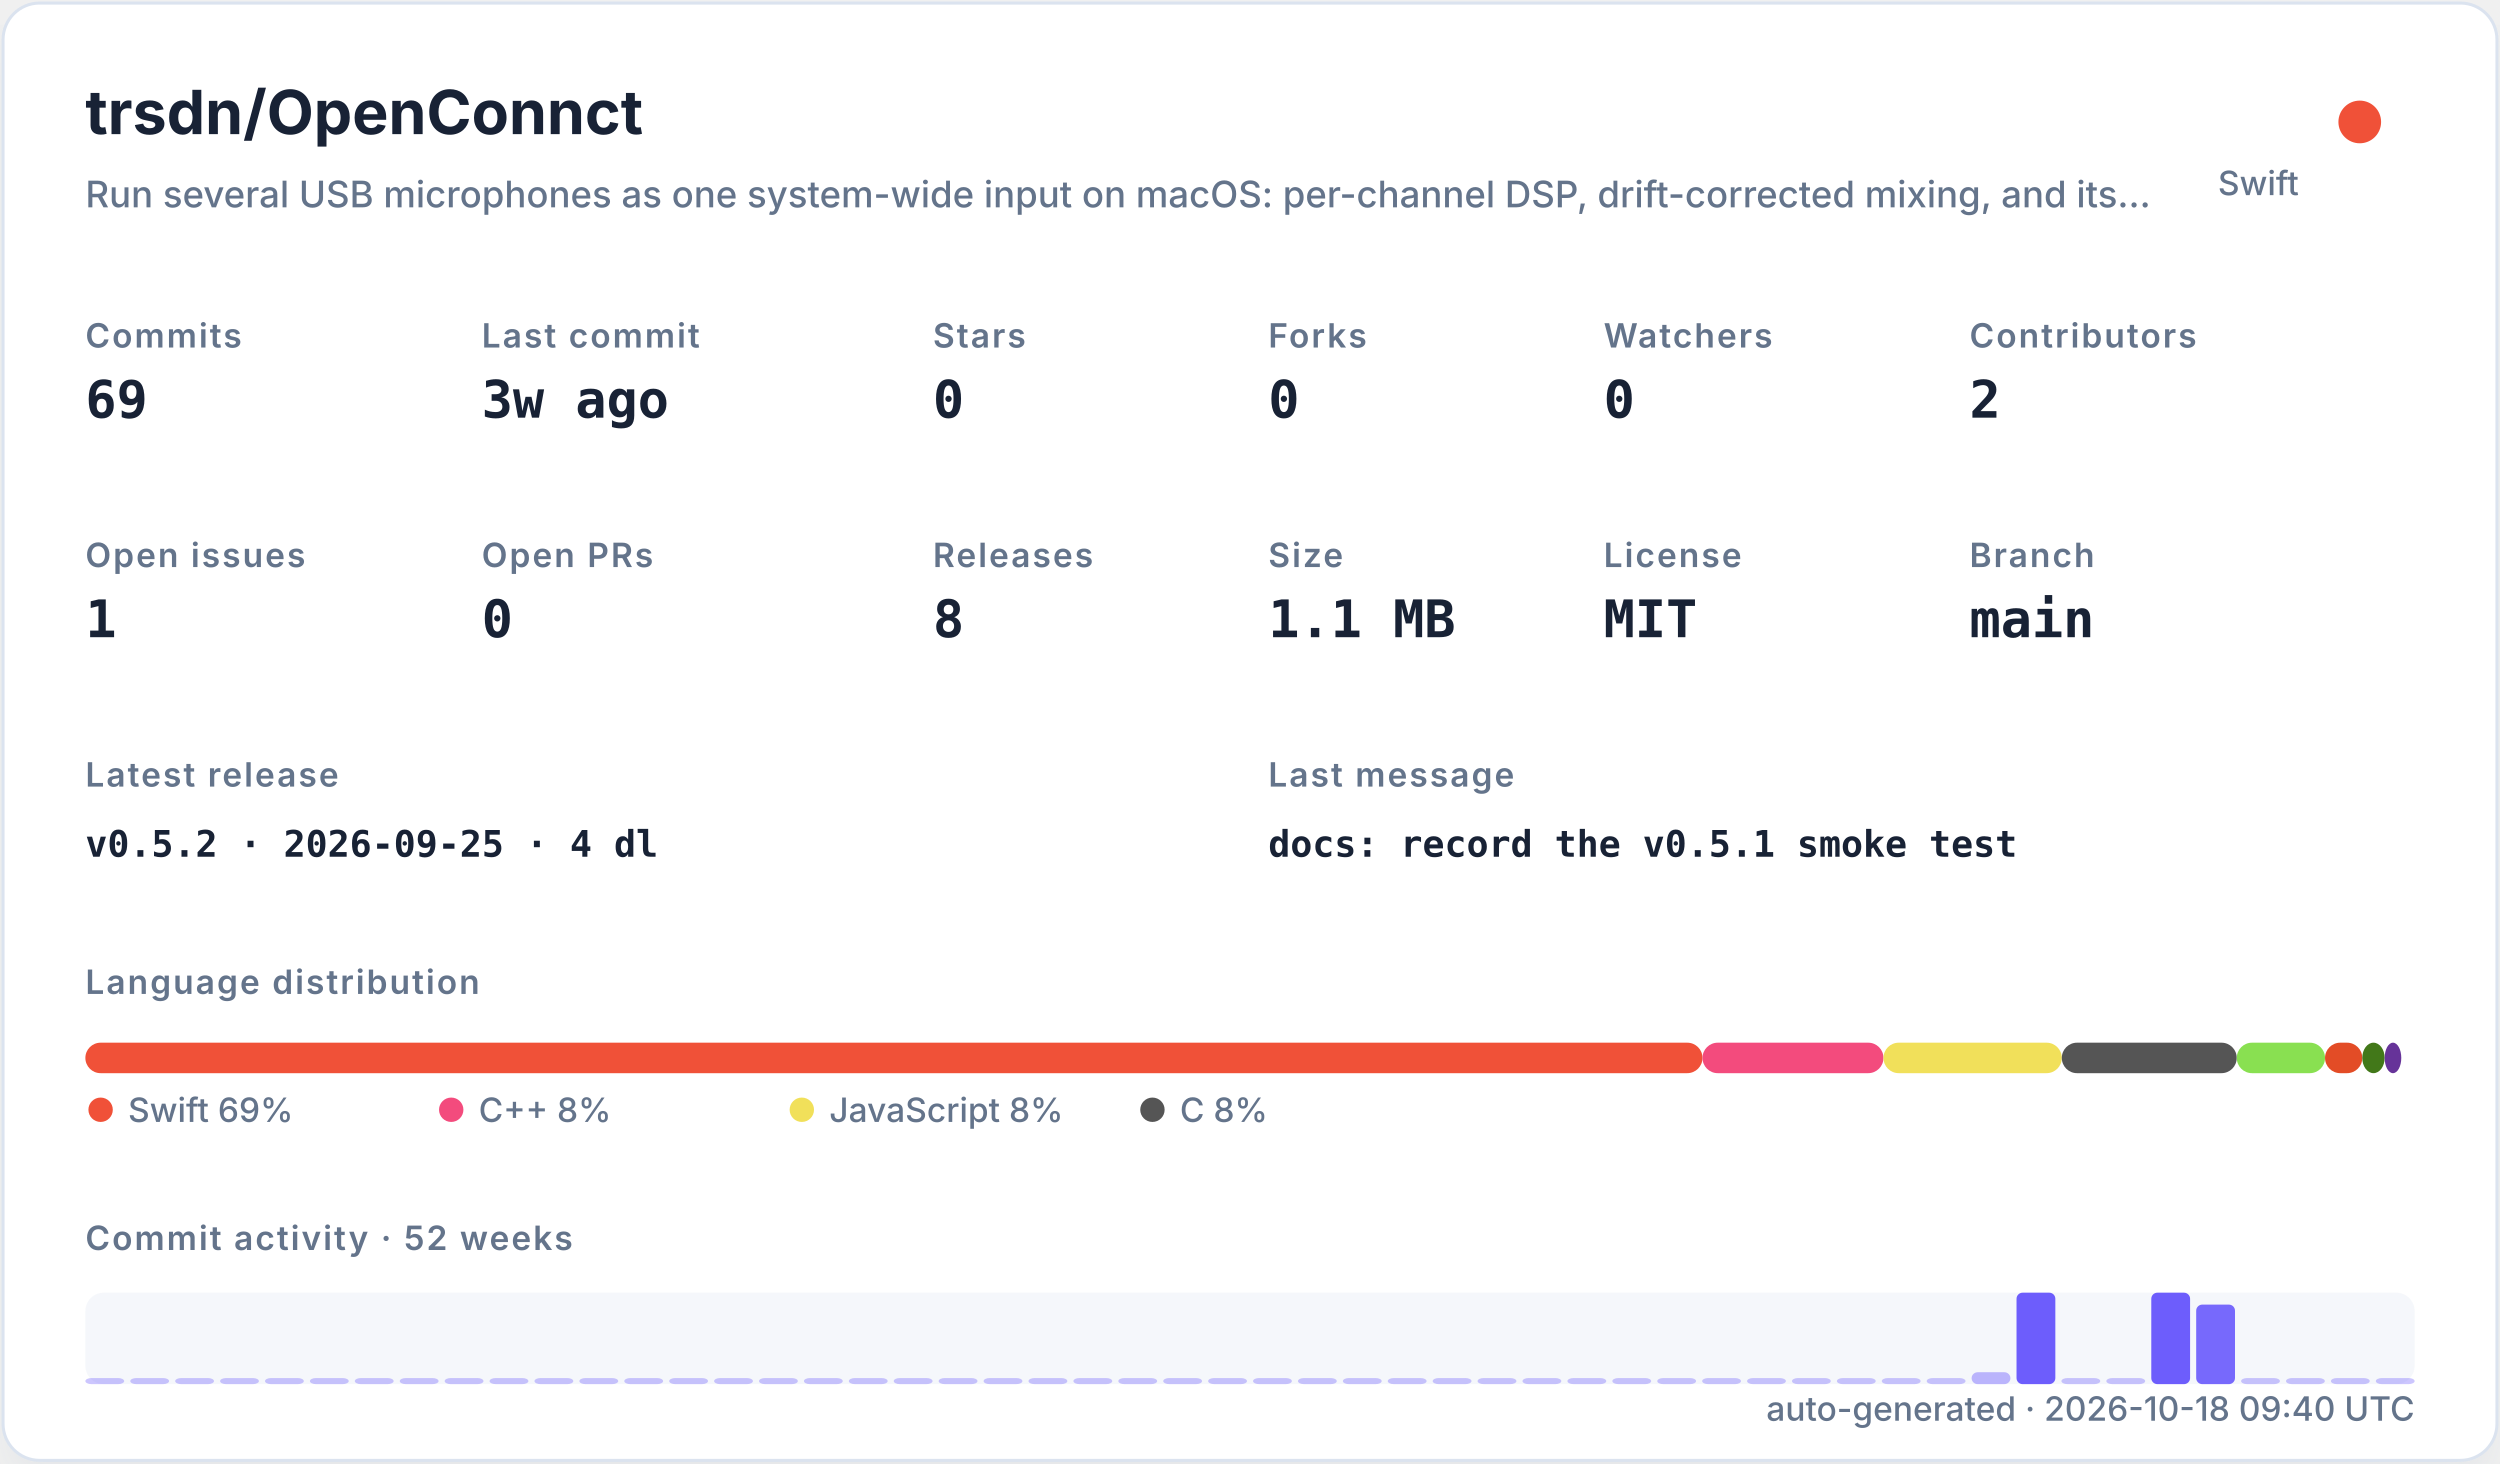
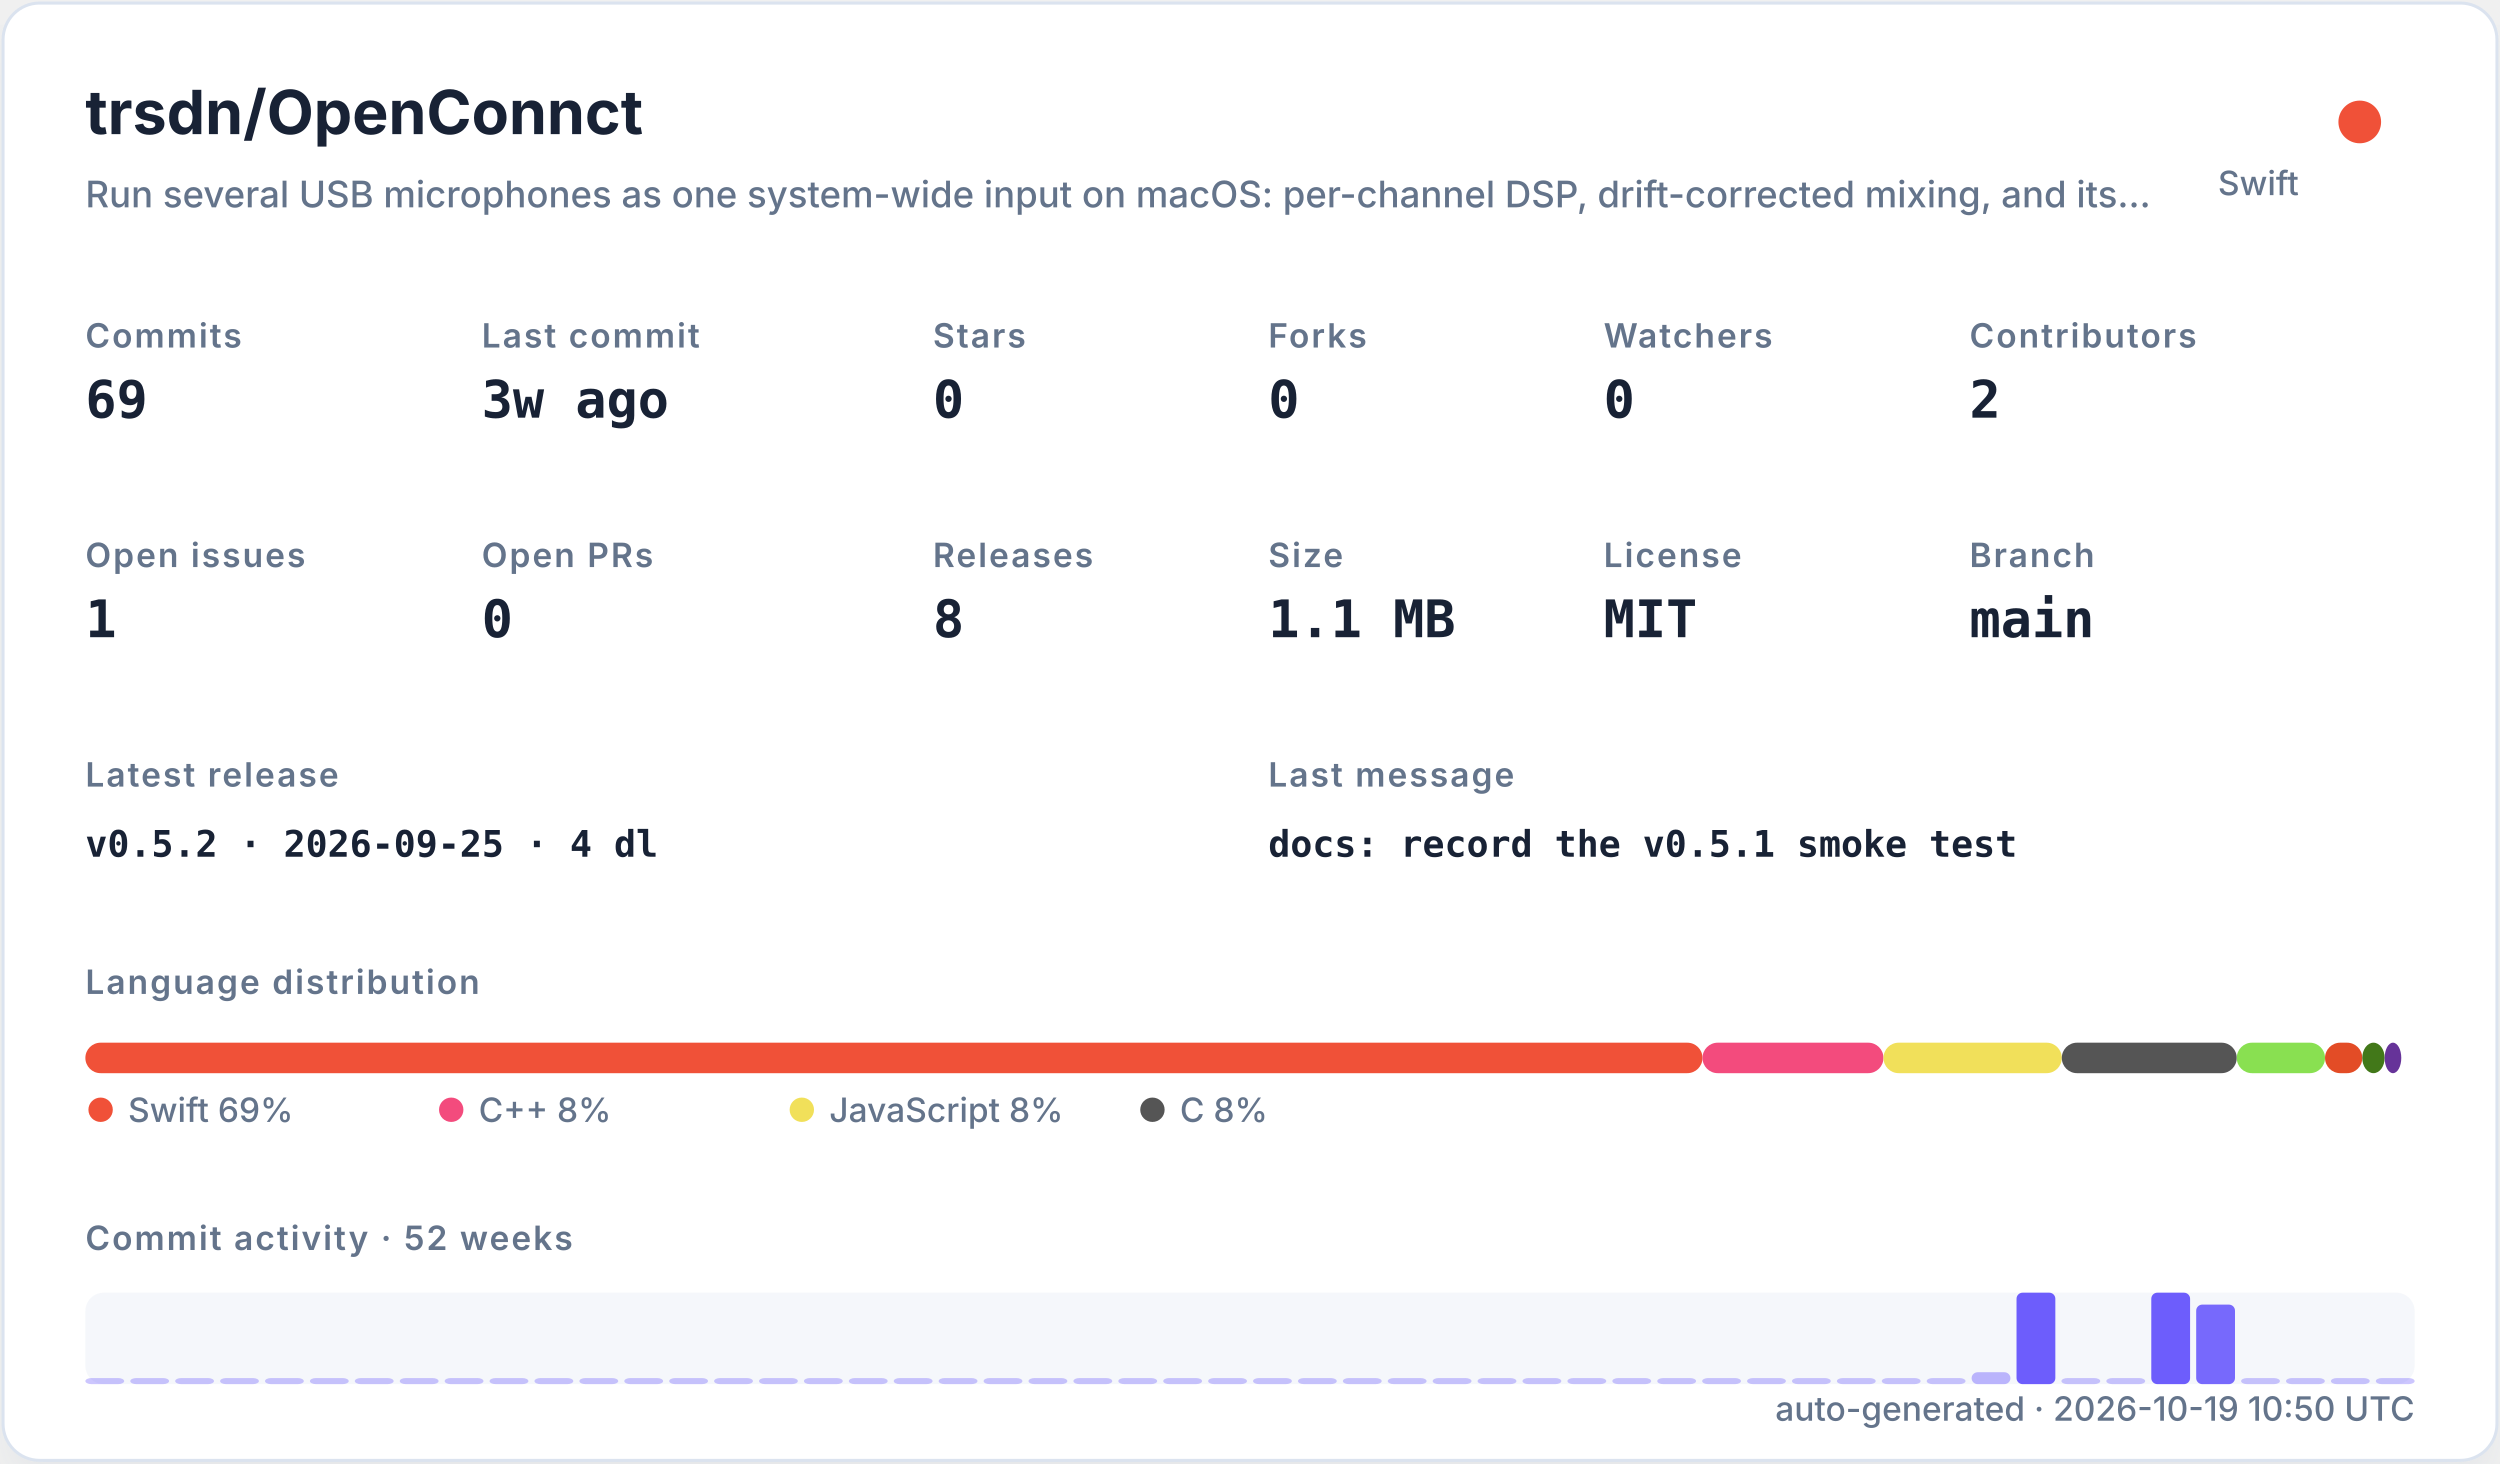
<svg xmlns="http://www.w3.org/2000/svg" width="820" height="480" viewBox="0 0 820 480" role="img">
  <defs>
    <filter id="shadow" x="-10%" y="-10%" width="120%" height="120%">
      <feDropShadow dx="0" dy="8" stdDeviation="10" flood-color="#94a3b8" flood-opacity="0.16" />
    </filter>
    <style>
    .title { font: 700 20px -apple-system,BlinkMacSystemFont,"Segoe UI",sans-serif; fill: #182235; }
    .subtitle { font: 500 12px -apple-system,BlinkMacSystemFont,"Segoe UI",sans-serif; fill: #64748b; }
    .label { font: 600 11px -apple-system,BlinkMacSystemFont,"Segoe UI",sans-serif; fill: #64748b; text-transform: uppercase; letter-spacing: .06em; }
    .value { font: 700 17px ui-monospace,SFMono-Regular,Menlo,monospace; fill: #182235; }
    .small { font: 500 11px -apple-system,BlinkMacSystemFont,"Segoe UI",sans-serif; fill: #64748b; }
    .tiny { font: 500 10px -apple-system,BlinkMacSystemFont,"Segoe UI",sans-serif; fill: #64748b; }
    .mono { font: 650 12px ui-monospace,SFMono-Regular,Menlo,monospace; fill: #182235; }
  </style>
  </defs>
  <rect x="1" y="1" width="818" height="478" rx="12" fill="#ffffff" stroke="#dbe3ef" filter="url(#shadow)" />
  <text x="28" y="44" class="title">trsdn/OpenConnct</text>
  <text x="28" y="68" class="subtitle">Run several USB microphones as one system-wide input on macOS: per-channel DSP, drift-corrected mixing, and its…</text>
  <circle cx="774" cy="40" r="7" fill="#F05138" />
  <text x="754" y="64" text-anchor="end" class="small">Swift</text>
  <text x="28" y="114" class="label">Commits</text>
  <text x="28" y="137" class="value">69</text>
  <text x="158" y="114" class="label">Last commit</text>
  <text x="158" y="137" class="value">3w ago</text>
  <text x="306" y="114" class="label">Stars</text>
  <text x="306" y="137" class="value">0</text>
  <text x="416" y="114" class="label">Forks</text>
  <text x="416" y="137" class="value">0</text>
  <text x="526" y="114" class="label">Watchers</text>
  <text x="526" y="137" class="value">0</text>
  <text x="646" y="114" class="label">Contributors</text>
  <text x="646" y="137" class="value">2</text>
  <text x="28" y="186" class="label">Open issues</text>
  <text x="28" y="209" class="value">1</text>
  <text x="158" y="186" class="label">Open PRs</text>
  <text x="158" y="209" class="value">0</text>
  <text x="306" y="186" class="label">Releases</text>
  <text x="306" y="209" class="value">8</text>
  <text x="416" y="186" class="label">Size</text>
  <text x="416" y="209" class="value">1.1 MB</text>
  <text x="526" y="186" class="label">License</text>
  <text x="526" y="209" class="value">MIT</text>
  <text x="646" y="186" class="label">Branch</text>
  <text x="646" y="209" class="value">main</text>
  <text x="28" y="258" class="label">Latest release</text>
  <text x="28" y="281" class="mono">v0.5.2 · 2026-09-25 · 4 dl</text>
  <text x="416" y="258" class="label">Last message</text>
  <text x="416" y="281" class="mono">docs: record the v0.5.1 smoke test</text>
  <text x="28" y="326" class="label">Language distribution</text>
  <rect x="28.00" y="342" width="530.42" height="10" rx="5" fill="#F05138" />
  <rect x="558.42" y="342" width="59.36" height="10" rx="5" fill="#f34b7d" />
  <rect x="617.78" y="342" width="58.49" height="10" rx="5" fill="#f1e05a" />
  <rect x="676.27" y="342" width="57.38" height="10" rx="5" fill="#555555" />
  <rect x="733.66" y="342" width="28.95" height="10" rx="5" fill="#89e051" />
  <rect x="762.61" y="342" width="12.22" height="10" rx="5" fill="#e34c26" />
  <rect x="774.83" y="342" width="7.34" height="10" rx="5" fill="#427819" />
  <rect x="782.17" y="342" width="5.45" height="10" rx="5" fill="#663399" />
  <circle cx="33" cy="364" r="4" fill="#F05138" />
  <text x="42" y="368" class="small">Swift 69%</text>
  <circle cx="148" cy="364" r="4" fill="#f34b7d" />
  <text x="157" y="368" class="small">C++ 8%</text>
  <circle cx="263" cy="364" r="4" fill="#f1e05a" />
  <text x="272" y="368" class="small">JavaScript 8%</text>
  <circle cx="378" cy="364" r="4" fill="#555555" />
  <text x="387" y="368" class="small">C 8%</text>
  <text x="28" y="410" class="label">Commit activity · 52 weeks</text>
  <rect x="28" y="424" width="764" height="30" rx="6" fill="#e8edf5" opacity=".42" />
  <rect x="28.00" y="452.00" width="12.73" height="2.00" rx="2" fill="#6d5dfc" opacity="0.35" />
  <rect x="42.73" y="452.00" width="12.73" height="2.00" rx="2" fill="#6d5dfc" opacity="0.35" />
  <rect x="57.46" y="452.00" width="12.73" height="2.00" rx="2" fill="#6d5dfc" opacity="0.35" />
  <rect x="72.19" y="452.00" width="12.73" height="2.00" rx="2" fill="#6d5dfc" opacity="0.35" />
  <rect x="86.92" y="452.00" width="12.73" height="2.00" rx="2" fill="#6d5dfc" opacity="0.35" />
  <rect x="101.65" y="452.00" width="12.73" height="2.00" rx="2" fill="#6d5dfc" opacity="0.35" />
  <rect x="116.38" y="452.00" width="12.73" height="2.00" rx="2" fill="#6d5dfc" opacity="0.35" />
  <rect x="131.12" y="452.00" width="12.73" height="2.00" rx="2" fill="#6d5dfc" opacity="0.35" />
  <rect x="145.85" y="452.00" width="12.73" height="2.00" rx="2" fill="#6d5dfc" opacity="0.35" />
  <rect x="160.58" y="452.00" width="12.73" height="2.00" rx="2" fill="#6d5dfc" opacity="0.35" />
  <rect x="175.31" y="452.00" width="12.73" height="2.00" rx="2" fill="#6d5dfc" opacity="0.35" />
  <rect x="190.04" y="452.00" width="12.73" height="2.00" rx="2" fill="#6d5dfc" opacity="0.35" />
  <rect x="204.77" y="452.00" width="12.73" height="2.00" rx="2" fill="#6d5dfc" opacity="0.35" />
  <rect x="219.50" y="452.00" width="12.73" height="2.00" rx="2" fill="#6d5dfc" opacity="0.35" />
  <rect x="234.23" y="452.00" width="12.73" height="2.00" rx="2" fill="#6d5dfc" opacity="0.35" />
  <rect x="248.96" y="452.00" width="12.73" height="2.00" rx="2" fill="#6d5dfc" opacity="0.35" />
  <rect x="263.69" y="452.00" width="12.73" height="2.00" rx="2" fill="#6d5dfc" opacity="0.35" />
  <rect x="278.42" y="452.00" width="12.73" height="2.00" rx="2" fill="#6d5dfc" opacity="0.35" />
  <rect x="293.15" y="452.00" width="12.73" height="2.00" rx="2" fill="#6d5dfc" opacity="0.35" />
  <rect x="307.88" y="452.00" width="12.73" height="2.00" rx="2" fill="#6d5dfc" opacity="0.35" />
  <rect x="322.62" y="452.00" width="12.73" height="2.00" rx="2" fill="#6d5dfc" opacity="0.35" />
  <rect x="337.35" y="452.00" width="12.73" height="2.00" rx="2" fill="#6d5dfc" opacity="0.35" />
  <rect x="352.08" y="452.00" width="12.73" height="2.00" rx="2" fill="#6d5dfc" opacity="0.35" />
  <rect x="366.81" y="452.00" width="12.73" height="2.00" rx="2" fill="#6d5dfc" opacity="0.35" />
  <rect x="381.54" y="452.00" width="12.73" height="2.00" rx="2" fill="#6d5dfc" opacity="0.35" />
  <rect x="396.27" y="452.00" width="12.73" height="2.00" rx="2" fill="#6d5dfc" opacity="0.35" />
  <rect x="411.00" y="452.00" width="12.73" height="2.00" rx="2" fill="#6d5dfc" opacity="0.35" />
  <rect x="425.73" y="452.00" width="12.73" height="2.00" rx="2" fill="#6d5dfc" opacity="0.35" />
  <rect x="440.46" y="452.00" width="12.73" height="2.00" rx="2" fill="#6d5dfc" opacity="0.35" />
  <rect x="455.19" y="452.00" width="12.73" height="2.00" rx="2" fill="#6d5dfc" opacity="0.35" />
  <rect x="469.92" y="452.00" width="12.73" height="2.00" rx="2" fill="#6d5dfc" opacity="0.35" />
  <rect x="484.65" y="452.00" width="12.73" height="2.00" rx="2" fill="#6d5dfc" opacity="0.35" />
  <rect x="499.38" y="452.00" width="12.73" height="2.00" rx="2" fill="#6d5dfc" opacity="0.35" />
  <rect x="514.12" y="452.00" width="12.73" height="2.00" rx="2" fill="#6d5dfc" opacity="0.35" />
  <rect x="528.85" y="452.00" width="12.73" height="2.00" rx="2" fill="#6d5dfc" opacity="0.35" />
  <rect x="543.58" y="452.00" width="12.73" height="2.00" rx="2" fill="#6d5dfc" opacity="0.35" />
  <rect x="558.31" y="452.00" width="12.73" height="2.00" rx="2" fill="#6d5dfc" opacity="0.35" />
  <rect x="573.04" y="452.00" width="12.73" height="2.00" rx="2" fill="#6d5dfc" opacity="0.35" />
  <rect x="587.77" y="452.00" width="12.73" height="2.00" rx="2" fill="#6d5dfc" opacity="0.35" />
  <rect x="602.50" y="452.00" width="12.73" height="2.00" rx="2" fill="#6d5dfc" opacity="0.35" />
  <rect x="617.23" y="452.00" width="12.73" height="2.00" rx="2" fill="#6d5dfc" opacity="0.35" />
  <rect x="631.96" y="452.00" width="12.73" height="2.00" rx="2" fill="#6d5dfc" opacity="0.35" />
  <rect x="646.69" y="450.09" width="12.73" height="3.91" rx="2" fill="#6d5dfc" opacity="0.43" />
  <rect x="661.42" y="424.00" width="12.73" height="30.00" rx="2" fill="#6d5dfc" opacity="1.00" />
  <rect x="676.15" y="452.00" width="12.73" height="2.00" rx="2" fill="#6d5dfc" opacity="0.35" />
  <rect x="690.88" y="452.00" width="12.73" height="2.00" rx="2" fill="#6d5dfc" opacity="0.35" />
  <rect x="705.62" y="424.00" width="12.73" height="30.00" rx="2" fill="#6d5dfc" opacity="1.00" />
  <rect x="720.35" y="427.91" width="12.73" height="26.09" rx="2" fill="#6d5dfc" opacity="0.92" />
  <rect x="735.08" y="452.00" width="12.73" height="2.00" rx="2" fill="#6d5dfc" opacity="0.35" />
  <rect x="749.81" y="452.00" width="12.73" height="2.00" rx="2" fill="#6d5dfc" opacity="0.35" />
  <rect x="764.54" y="452.00" width="12.73" height="2.00" rx="2" fill="#6d5dfc" opacity="0.35" />
  <rect x="779.27" y="452.00" width="12.73" height="2.00" rx="2" fill="#6d5dfc" opacity="0.35" />
-   <text x="792" y="466" text-anchor="end" class="small">auto-generated · 2026-10-18 09:40 UTC</text>
+   <text x="792" y="466" text-anchor="end" class="small">auto-generated · 2026-10-19 10:50 UTC</text>
</svg>
